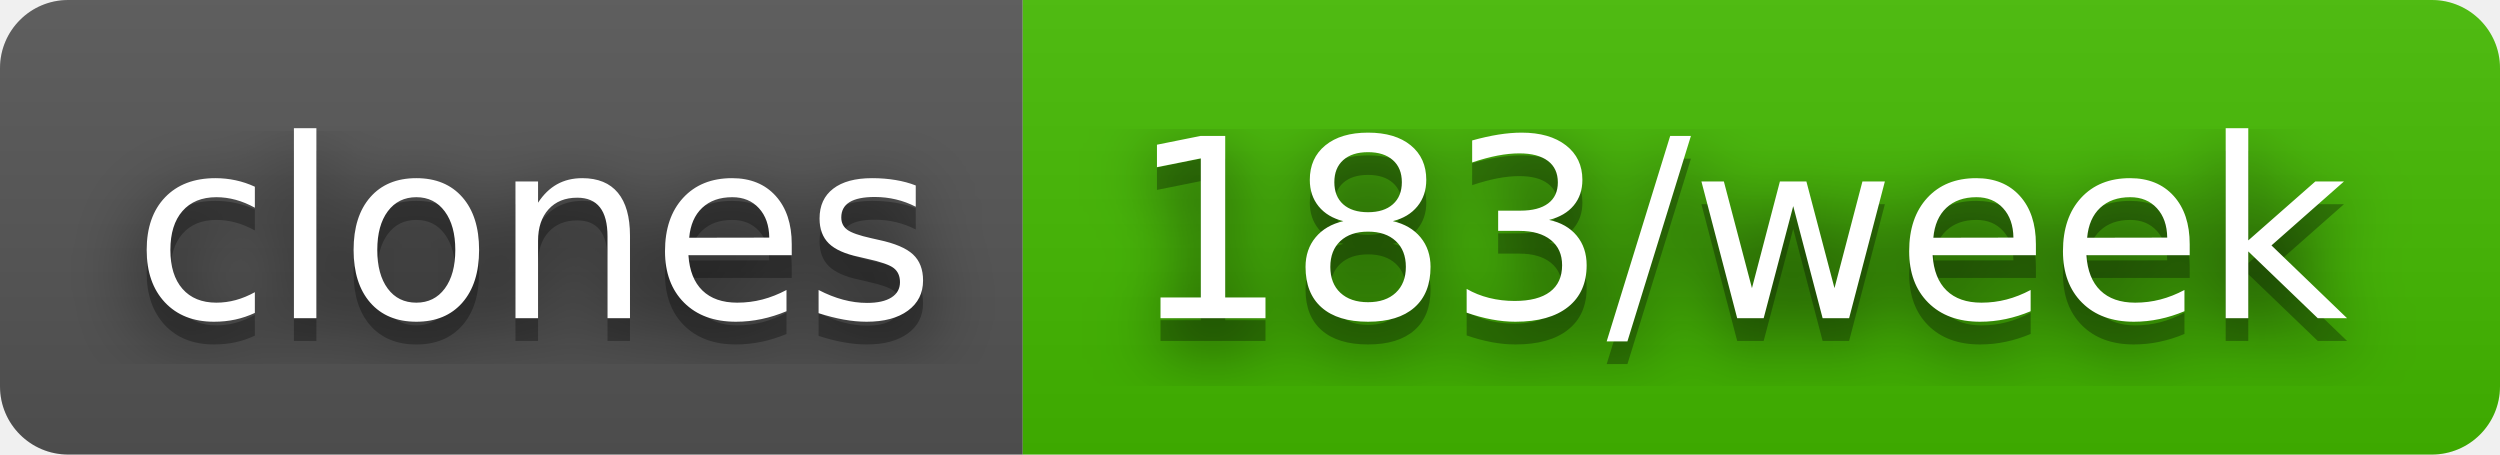
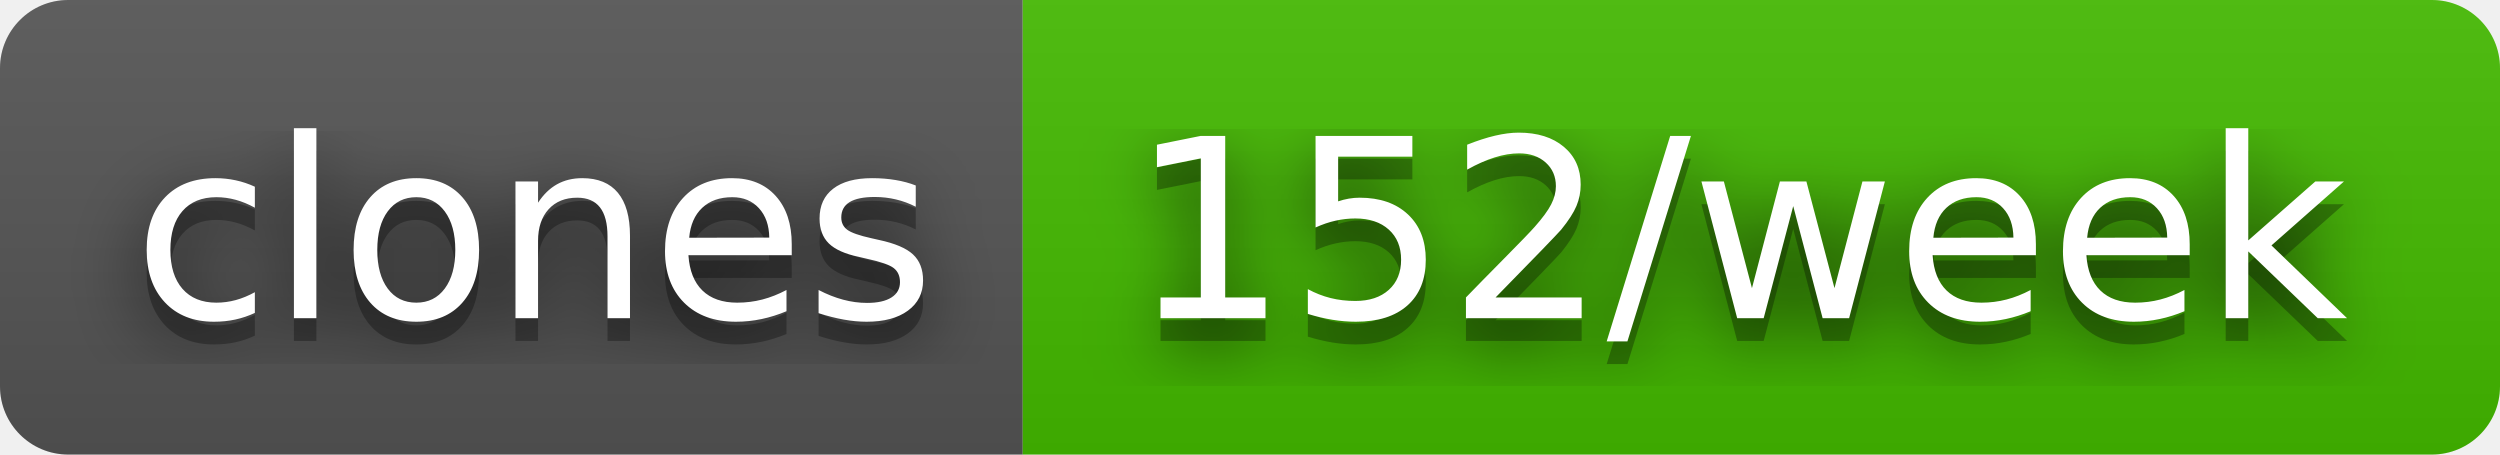
- <svg xmlns="http://www.w3.org/2000/svg" width="110" height="20" role="img" aria-label="clones: 183/week">
+ <svg xmlns="http://www.w3.org/2000/svg" width="110" height="20" role="img" aria-label="clones: 152/week">
  <filter id="blur">
    <feGaussianBlur stdDeviation="16" />
  </filter>
  <linearGradient id="s" x2="0" y2="100%">
    <stop offset="0" stop-color="#bbb" stop-opacity=".1" />
    <stop offset="1" stop-opacity=".1" />
  </linearGradient>
  <clipPath id="r">
    <rect width="110" height="20" rx="3" />
  </clipPath>
  <g clip-path="url(#r)">
    <rect width="45" height="20" fill="#555" />
    <rect x="45" width="65" height="20" fill="#4b0" />
    <rect width="110" height="20" fill="url(#s)" />
  </g>
  <g fill="#fff" text-anchor="middle" font-family="Verdana,Geneva,DejaVu Sans,sans-serif" text-rendering="geometricPrecision" font-size="110">
    <g transform="scale(.1)">
      <g aria-hidden="true" fill="#010101">
        <text x="235" y="150" fill-opacity=".8" filter="url(#blur)" textLength="350">clones</text>
        <text x="235" y="150" fill-opacity=".3" textLength="350">clones</text>
      </g>
      <text x="235" y="140" textLength="350">clones</text>
    </g>
    <g transform="scale(.1)">
      <g aria-hidden="true" fill="#010101">
-         <text x="765" y="150" fill-opacity=".8" filter="url(#blur)" textLength="550">183/week</text>
-         <text x="765" y="150" fill-opacity=".3" textLength="550">183/week</text>
+         <text x="765" y="150" fill-opacity=".8" filter="url(#blur)" textLength="550">152/week</text>
+         <text x="765" y="150" fill-opacity=".3" textLength="550">152/week</text>
      </g>
-       <text x="765" y="140" textLength="550">183/week</text>
+       <text x="765" y="140" textLength="550">152/week</text>
    </g>
  </g>
</svg>
